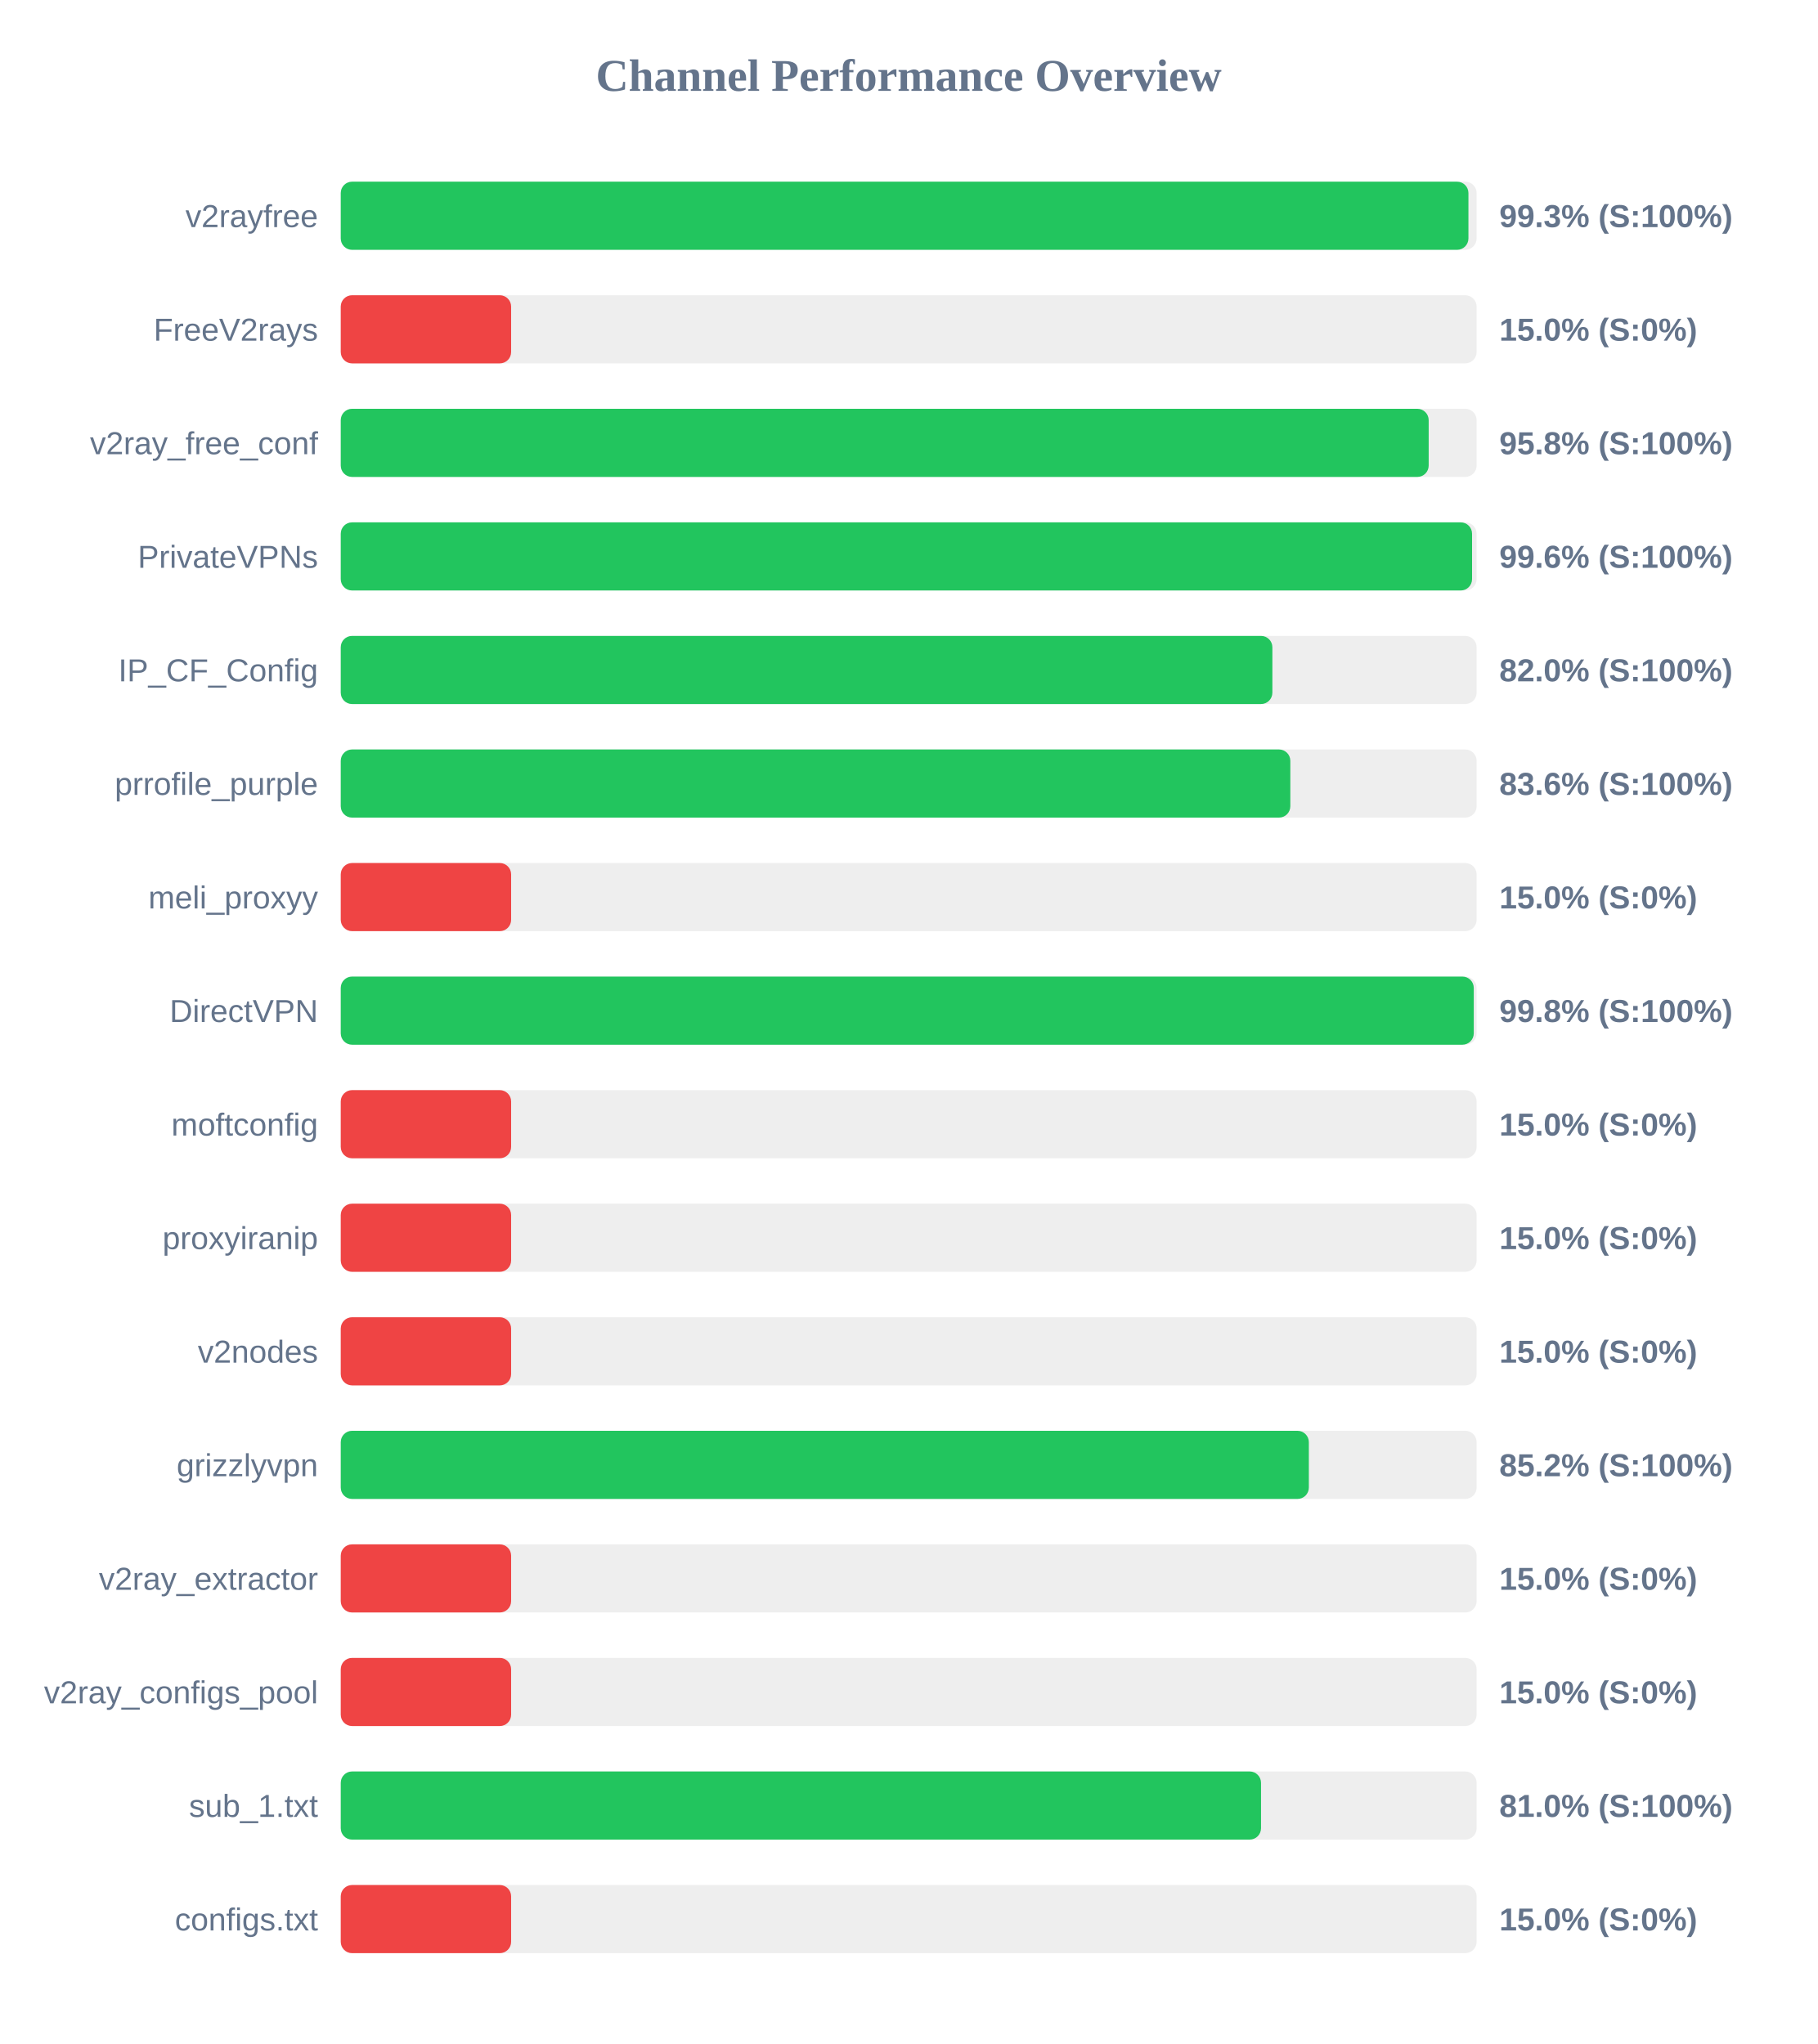
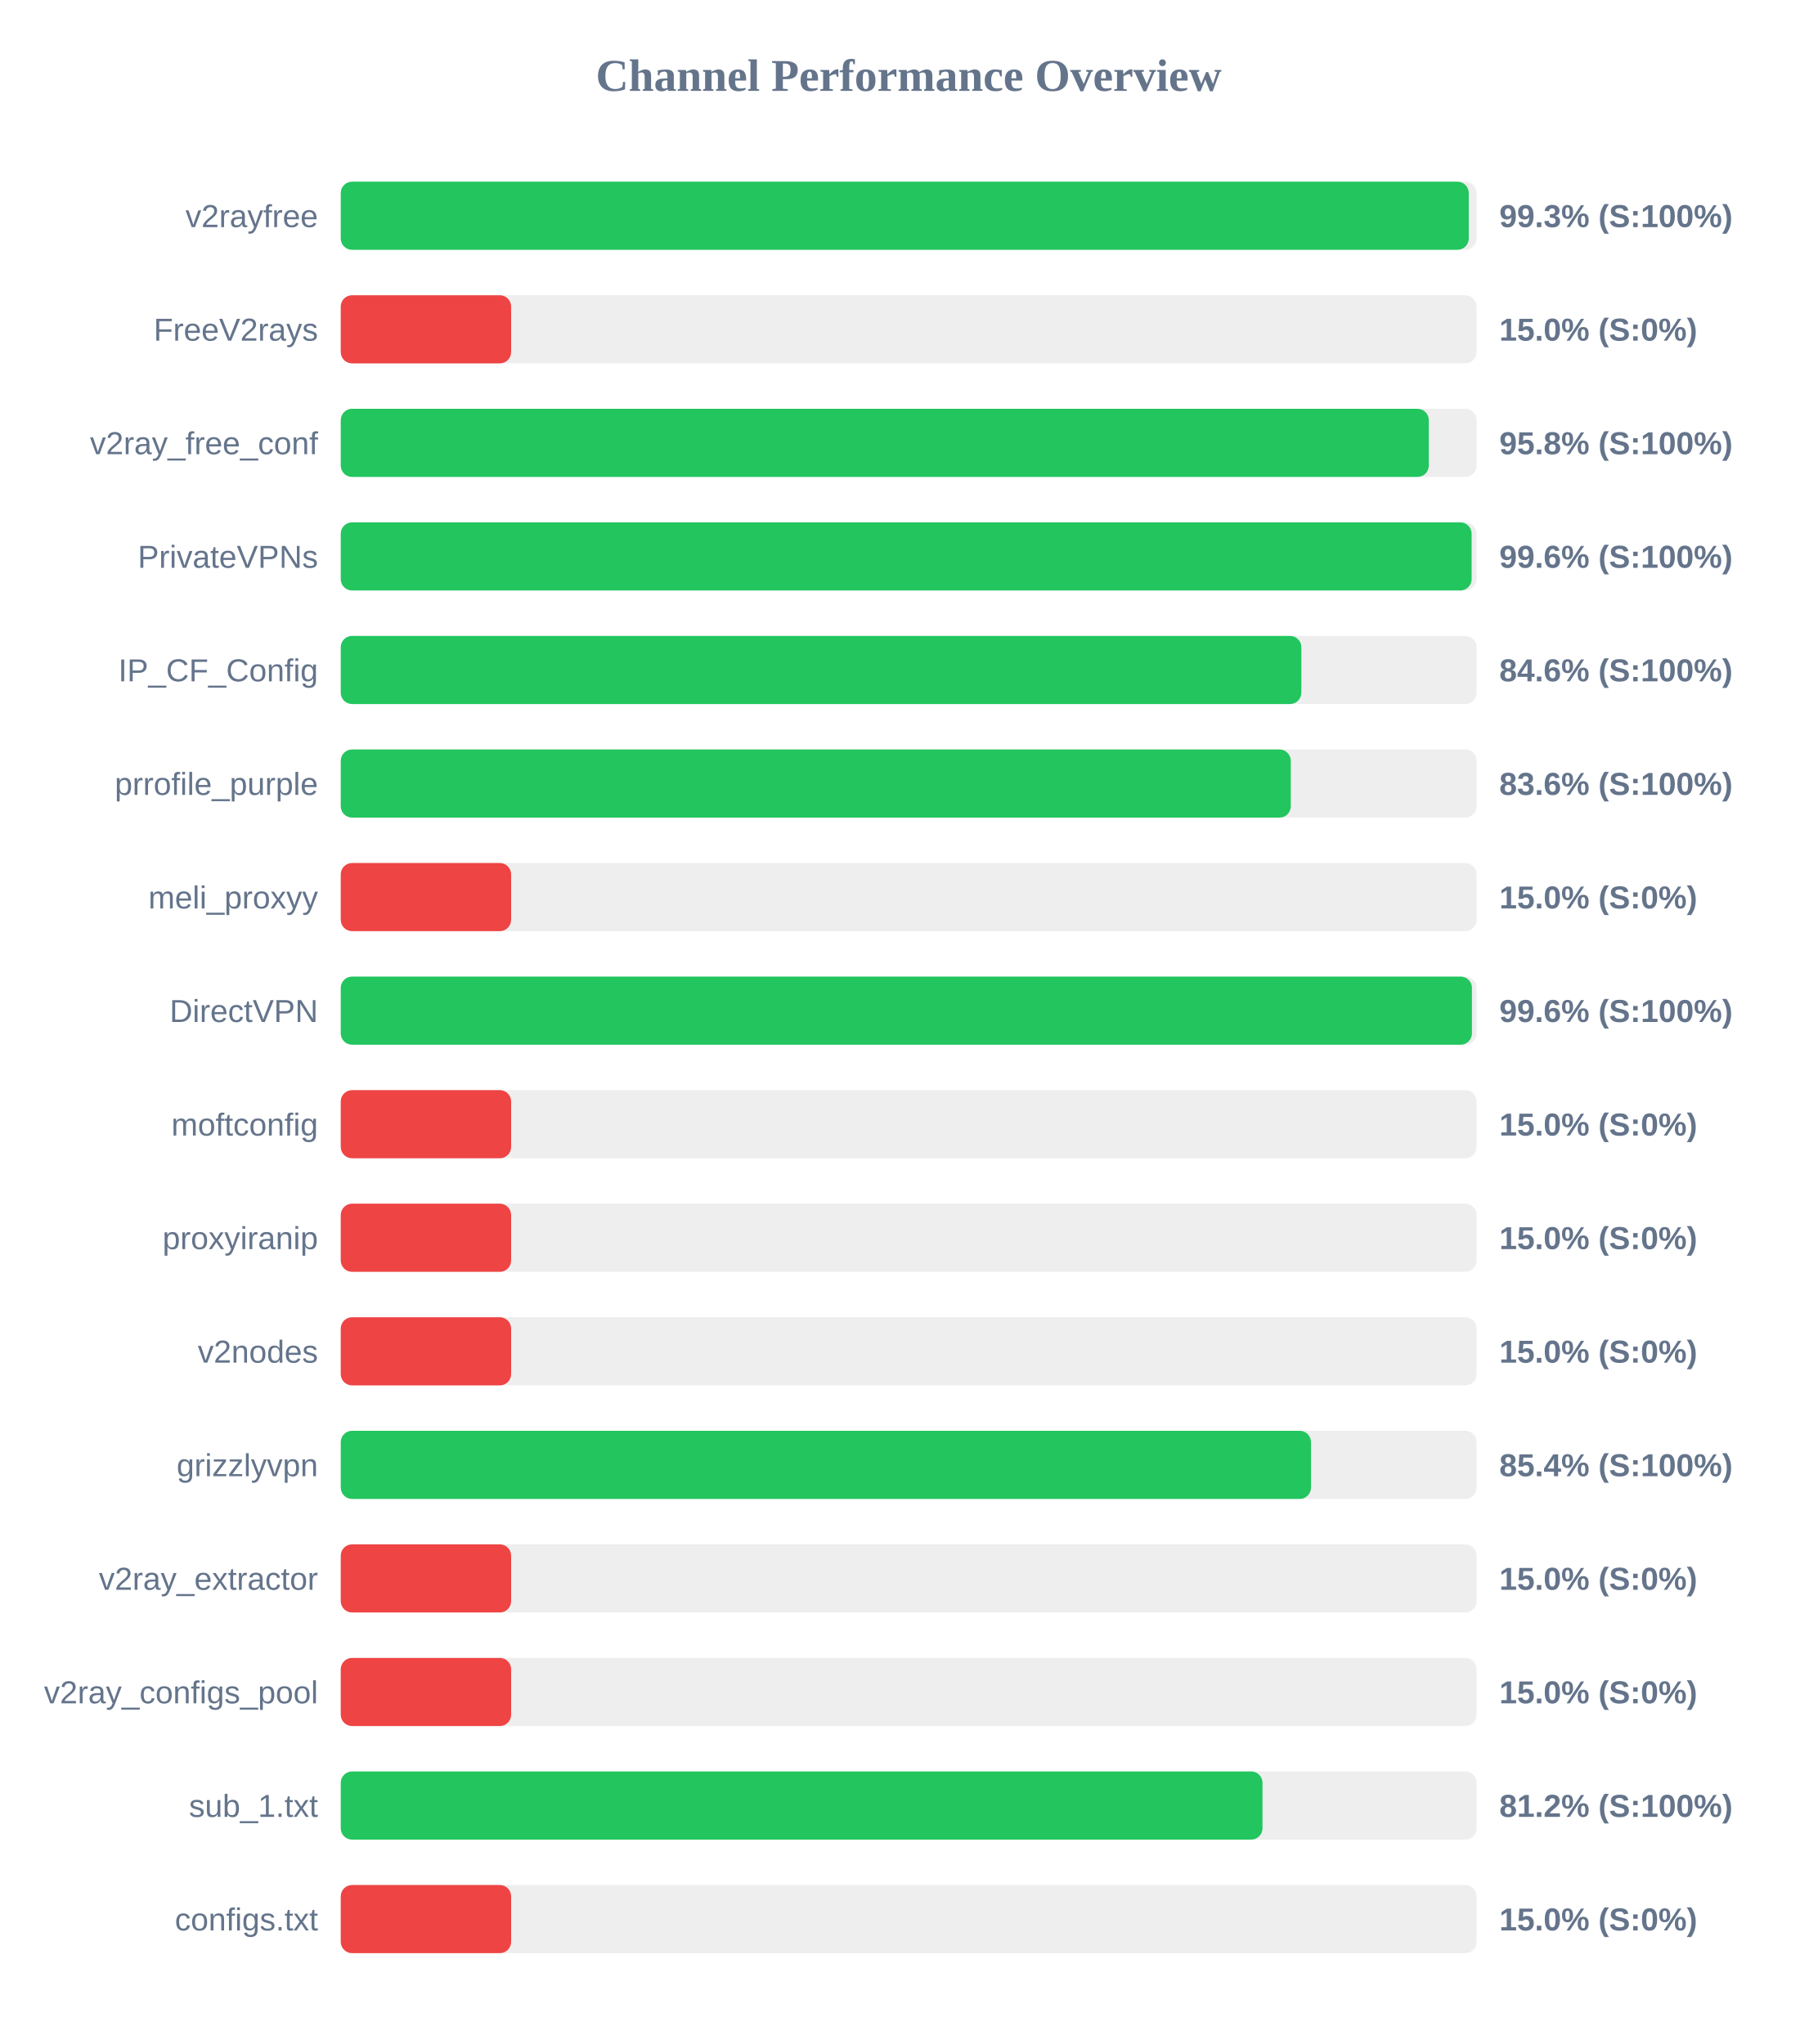
<svg xmlns="http://www.w3.org/2000/svg" width="800" height="900" version="1.1">
  <style>
        .row { font: 14px Arial; fill: #64748b; }
        .score { font: bold 14px Arial; fill: #64748b; }
    </style>
  <text x="400" y="40" text-anchor="middle" font-size="20px" font-weight="bold" fill="#64748b">Channel Performance Overview</text>
  <rect x="150" y="80" width="500" height="30" fill="#eee" rx="5" />
-   <rect x="150" y="80" width="496.4" height="30" fill="#22c55e" rx="5" />
+   <rect x="150" y="80" width="496.55" height="30" fill="#22c55e" rx="5" />
  <text x="140" y="100" text-anchor="end" class="row">v2rayfree</text>
  <text x="660" y="100" text-anchor="start" class="score">99.3% (S:100%)</text>
  <rect x="150" y="130" width="500" height="30" fill="#eee" rx="5" />
  <rect x="150" y="130" width="75.0" height="30" fill="#ef4444" rx="5" />
  <text x="140" y="150" text-anchor="end" class="row">FreeV2rays</text>
  <text x="660" y="150" text-anchor="start" class="score">15.0% (S:0%)</text>
  <rect x="150" y="180" width="500" height="30" fill="#eee" rx="5" />
-   <rect x="150" y="180" width="478.9" height="30" fill="#22c55e" rx="5" />
+   <rect x="150" y="180" width="478.95" height="30" fill="#22c55e" rx="5" />
  <text x="140" y="200" text-anchor="end" class="row">v2ray_free_conf</text>
  <text x="660" y="200" text-anchor="start" class="score">95.8% (S:100%)</text>
  <rect x="150" y="230" width="500" height="30" fill="#eee" rx="5" />
-   <rect x="150" y="230" width="498.0" height="30" fill="#22c55e" rx="5" />
+   <rect x="150" y="230" width="497.8" height="30" fill="#22c55e" rx="5" />
  <text x="140" y="250" text-anchor="end" class="row">PrivateVPNs</text>
  <text x="660" y="250" text-anchor="start" class="score">99.6% (S:100%)</text>
  <rect x="150" y="280" width="500" height="30" fill="#eee" rx="5" />
-   <rect x="150" y="280" width="410.1" height="30" fill="#22c55e" rx="5" />
+   <rect x="150" y="280" width="422.85" height="30" fill="#22c55e" rx="5" />
  <text x="140" y="300" text-anchor="end" class="row">IP_CF_Config</text>
-   <text x="660" y="300" text-anchor="start" class="score">82.0% (S:100%)</text>
+   <text x="660" y="300" text-anchor="start" class="score">84.6% (S:100%)</text>
  <rect x="150" y="330" width="500" height="30" fill="#eee" rx="5" />
-   <rect x="150" y="330" width="418.0" height="30" fill="#22c55e" rx="5" />
+   <rect x="150" y="330" width="418.2" height="30" fill="#22c55e" rx="5" />
  <text x="140" y="350" text-anchor="end" class="row">prrofile_purple</text>
  <text x="660" y="350" text-anchor="start" class="score">83.6% (S:100%)</text>
  <rect x="150" y="380" width="500" height="30" fill="#eee" rx="5" />
  <rect x="150" y="380" width="75.0" height="30" fill="#ef4444" rx="5" />
  <text x="140" y="400" text-anchor="end" class="row">meli_proxyy</text>
  <text x="660" y="400" text-anchor="start" class="score">15.0% (S:0%)</text>
  <rect x="150" y="430" width="500" height="30" fill="#eee" rx="5" />
-   <rect x="150" y="430" width="498.75" height="30" fill="#22c55e" rx="5" />
+   <rect x="150" y="430" width="497.95" height="30" fill="#22c55e" rx="5" />
  <text x="140" y="450" text-anchor="end" class="row">DirectVPN</text>
-   <text x="660" y="450" text-anchor="start" class="score">99.8% (S:100%)</text>
+   <text x="660" y="450" text-anchor="start" class="score">99.6% (S:100%)</text>
  <rect x="150" y="480" width="500" height="30" fill="#eee" rx="5" />
  <rect x="150" y="480" width="75.0" height="30" fill="#ef4444" rx="5" />
  <text x="140" y="500" text-anchor="end" class="row">moftconfig</text>
  <text x="660" y="500" text-anchor="start" class="score">15.0% (S:0%)</text>
  <rect x="150" y="530" width="500" height="30" fill="#eee" rx="5" />
  <rect x="150" y="530" width="75.0" height="30" fill="#ef4444" rx="5" />
  <text x="140" y="550" text-anchor="end" class="row">proxyiranip</text>
  <text x="660" y="550" text-anchor="start" class="score">15.0% (S:0%)</text>
  <rect x="150" y="580" width="500" height="30" fill="#eee" rx="5" />
  <rect x="150" y="580" width="75.0" height="30" fill="#ef4444" rx="5" />
  <text x="140" y="600" text-anchor="end" class="row">v2nodes</text>
  <text x="660" y="600" text-anchor="start" class="score">15.0% (S:0%)</text>
  <rect x="150" y="630" width="500" height="30" fill="#eee" rx="5" />
-   <rect x="150" y="630" width="426.15" height="30" fill="#22c55e" rx="5" />
+   <rect x="150" y="630" width="427.1" height="30" fill="#22c55e" rx="5" />
  <text x="140" y="650" text-anchor="end" class="row">grizzlyvpn</text>
-   <text x="660" y="650" text-anchor="start" class="score">85.2% (S:100%)</text>
+   <text x="660" y="650" text-anchor="start" class="score">85.4% (S:100%)</text>
  <rect x="150" y="680" width="500" height="30" fill="#eee" rx="5" />
  <rect x="150" y="680" width="75.0" height="30" fill="#ef4444" rx="5" />
  <text x="140" y="700" text-anchor="end" class="row">v2ray_extractor</text>
  <text x="660" y="700" text-anchor="start" class="score">15.0% (S:0%)</text>
  <rect x="150" y="730" width="500" height="30" fill="#eee" rx="5" />
  <rect x="150" y="730" width="75.0" height="30" fill="#ef4444" rx="5" />
  <text x="140" y="750" text-anchor="end" class="row">v2ray_configs_pool</text>
  <text x="660" y="750" text-anchor="start" class="score">15.0% (S:0%)</text>
  <rect x="150" y="780" width="500" height="30" fill="#eee" rx="5" />
-   <rect x="150" y="780" width="405.1" height="30" fill="#22c55e" rx="5" />
+   <rect x="150" y="780" width="405.75" height="30" fill="#22c55e" rx="5" />
  <text x="140" y="800" text-anchor="end" class="row">sub_1.txt</text>
-   <text x="660" y="800" text-anchor="start" class="score">81.0% (S:100%)</text>
+   <text x="660" y="800" text-anchor="start" class="score">81.2% (S:100%)</text>
  <rect x="150" y="830" width="500" height="30" fill="#eee" rx="5" />
  <rect x="150" y="830" width="75.0" height="30" fill="#ef4444" rx="5" />
  <text x="140" y="850" text-anchor="end" class="row">configs.txt</text>
  <text x="660" y="850" text-anchor="start" class="score">15.0% (S:0%)</text>
</svg>
